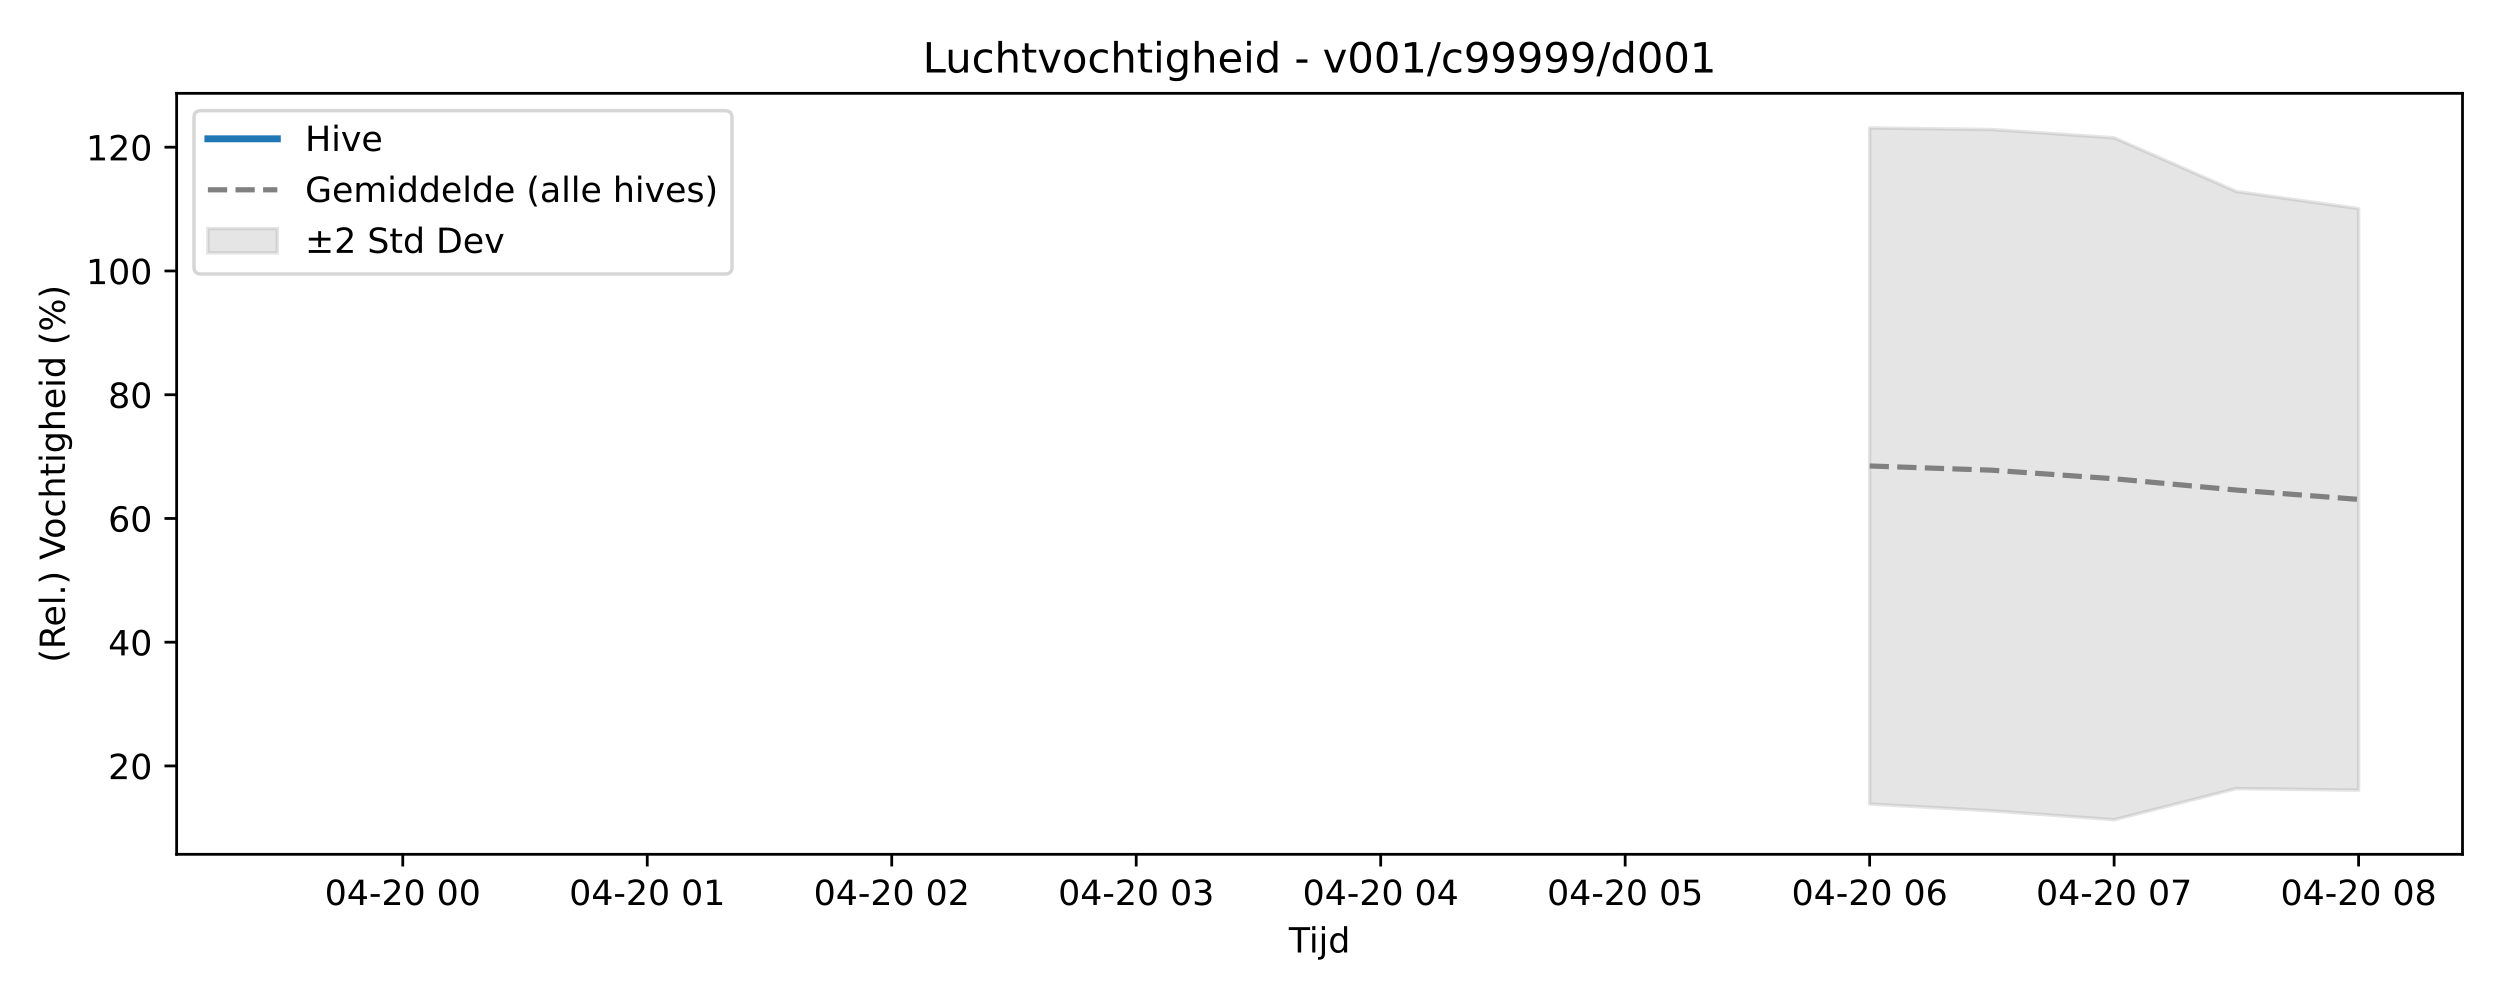
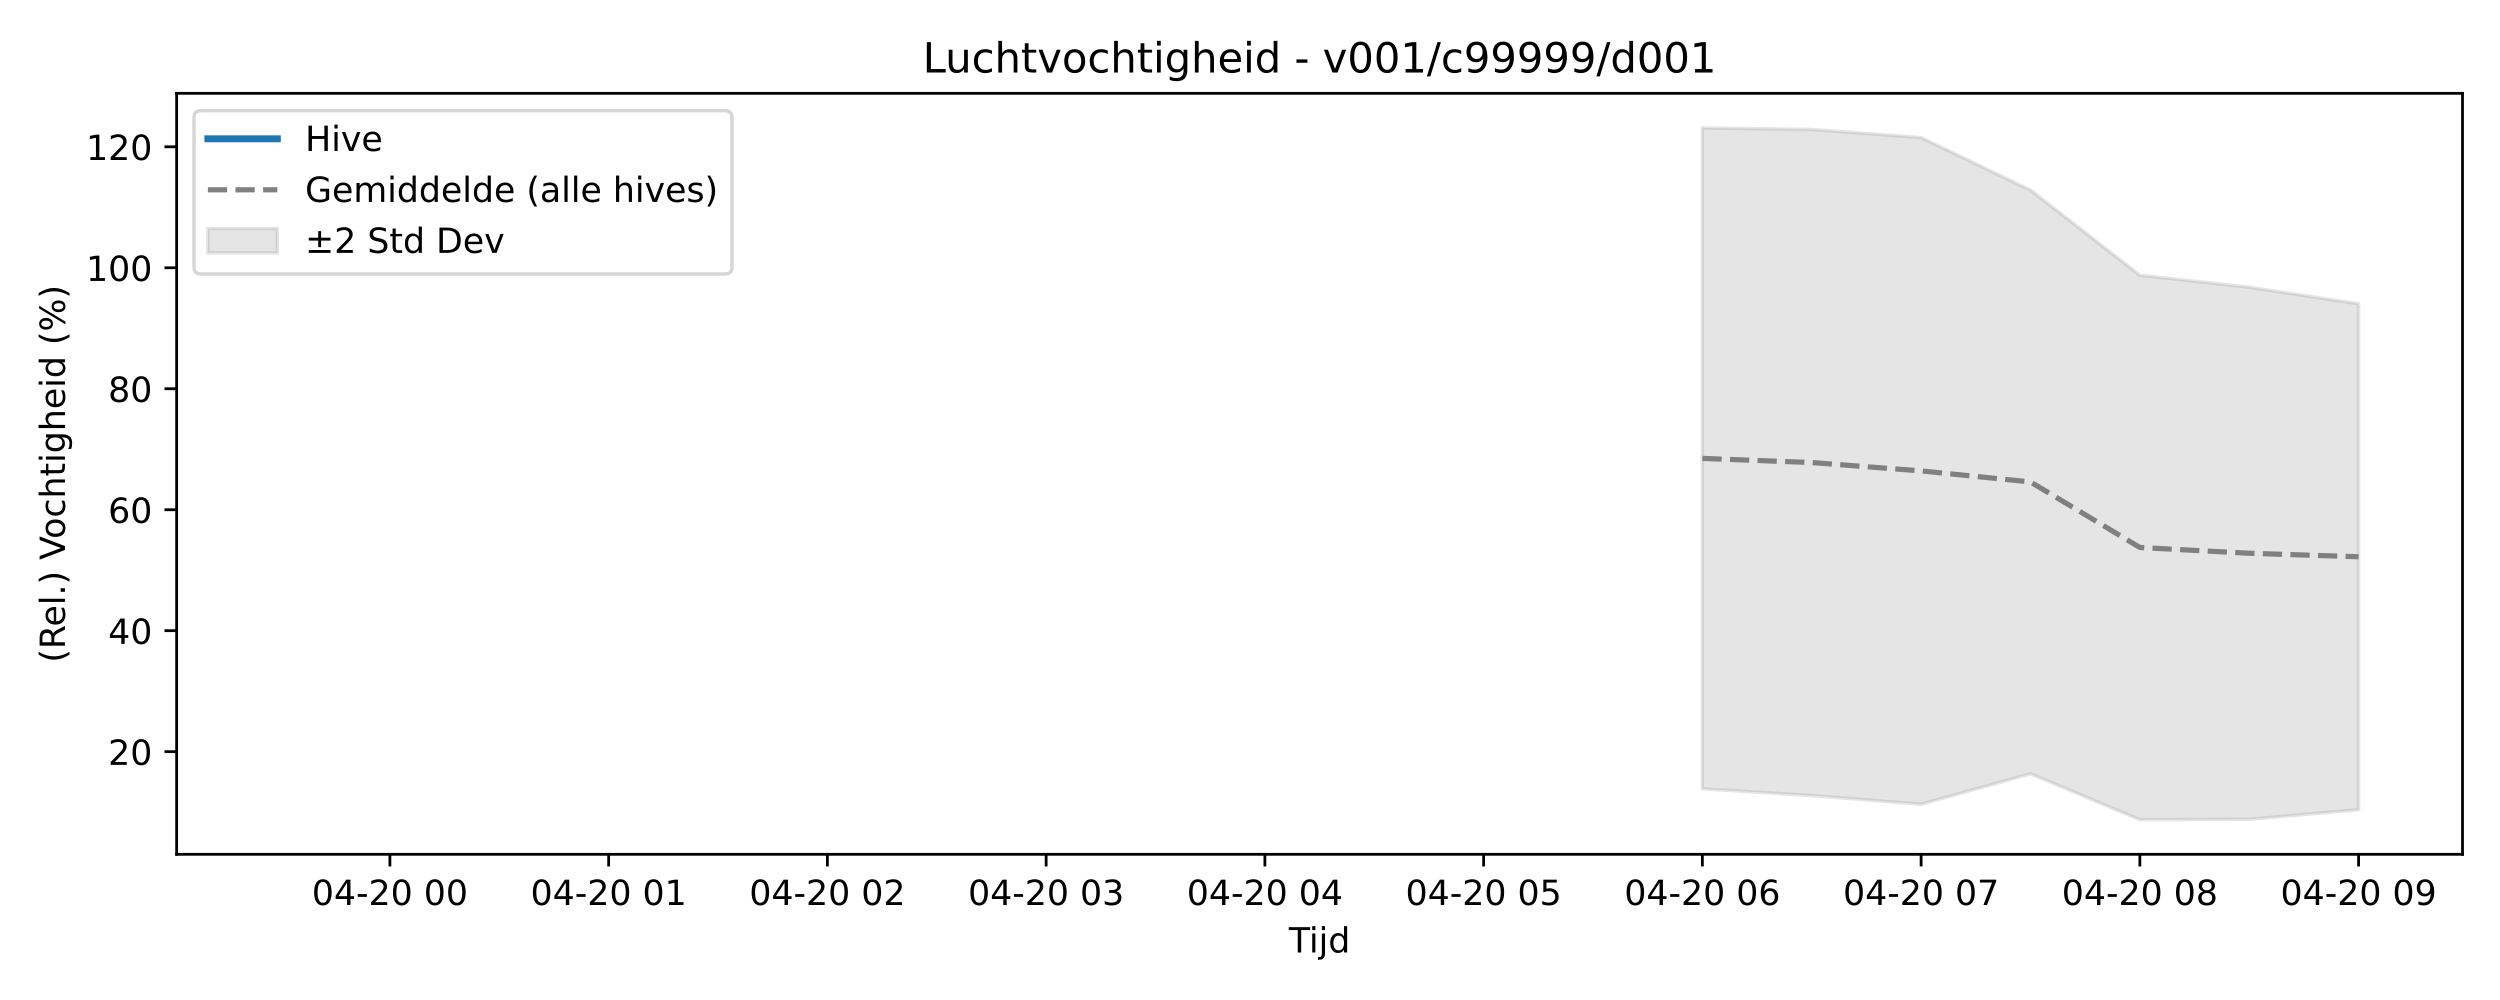
<svg xmlns="http://www.w3.org/2000/svg" xmlns:xlink="http://www.w3.org/1999/xlink" width="720pt" height="288pt" viewBox="0 0 720 288" version="1.1">
  <defs>
    <style type="text/css">*{stroke-linejoin: round; stroke-linecap: butt}</style>
  </defs>
  <g id="figure_1">
    <g id="patch_1">
      <path d="M 0 288  L 720 288  L 720 0  L 0 0  z " style="fill: #ffffff" />
    </g>
    <g id="axes_1">
      <g id="patch_2">
        <path d="M 50.87 246.04  L 709.2 246.04  L 709.2 26.88  L 50.87 26.88  z " style="fill: #ffffff" />
      </g>
      <g id="FillBetweenPolyCollection_1">
        <defs>
-           <path id="mdced3e3b54" d="M 538.457 -251.158  L 538.457 -56.444  L 573.661 -54.471  L 608.866 -51.922  L 644.071 -60.892  L 679.276 -60.43  L 679.276 -227.928  L 679.276 -227.928  L 644.071 -232.841  L 608.866 -248.316  L 573.661 -250.697  L 538.457 -251.158  z " style="stroke: #808080; stroke-opacity: 0.2" />
+           <path id="m2453b40010" d="M 490.282 -251.158  L 490.282 -60.804  L 521.781 -58.875  L 553.28 -56.383  L 584.779 -65.152  L 616.278 -51.922  L 647.777 -52.049  L 679.276 -54.798  L 679.276 -200.51  L 679.276 -200.51  L 647.777 -205.272  L 616.278 -208.728  L 584.779 -233.252  L 553.28 -248.379  L 521.781 -250.707  L 490.282 -251.158  z " style="stroke: #808080; stroke-opacity: 0.2" />
        </defs>
-         <g clip-path="url(#p1fe6eeed0c)">
-           <use xlink:href="#mdced3e3b54" x="0" y="288" style="fill: #808080; fill-opacity: 0.2; stroke: #808080; stroke-opacity: 0.2" />
+         <g clip-path="url(#p3ffbdfb66f)">
+           <use xlink:href="#m2453b40010" x="0" y="288" style="fill: #808080; fill-opacity: 0.2; stroke: #808080; stroke-opacity: 0.2" />
        </g>
      </g>
      <g id="matplotlib.axis_1">
        <g id="xtick_1">
          <g id="line2d_1">
            <defs>
-               <path id="mbac4e11f70" d="M 0 0  L 0 3.5  " style="stroke: #000000; stroke-width: 0.8" />
-             </defs>
-             <g>
-               <use xlink:href="#mbac4e11f70" x="115.999" y="246.04" style="stroke: #000000; stroke-width: 0.8" />
+               <path id="m450d242f67" d="M 0 0  L 0 3.5  " style="stroke: #000000; stroke-width: 0.8" />
+             </defs>
+             <g>
+               <use xlink:href="#m450d242f67" x="112.293" y="246.04" style="stroke: #000000; stroke-width: 0.8" />
            </g>
          </g>
          <g id="text_1">
-             <g transform="translate(93.51843 260.6384) scale(0.1 -0.1)">
+             <g transform="translate(89.81266 260.6384) scale(0.1 -0.1)">
              <defs>
                <path id="DejaVuSans-30" d="M 2034 4250  Q 1547 4250 1301 3770  Q 1056 3291 1056 2328  Q 1056 1369 1301 889  Q 1547 409 2034 409  Q 2525 409 2770 889  Q 3016 1369 3016 2328  Q 3016 3291 2770 3770  Q 2525 4250 2034 4250  z M 2034 4750  Q 2819 4750 3233 4129  Q 3647 3509 3647 2328  Q 3647 1150 3233 529  Q 2819 -91 2034 -91  Q 1250 -91 836 529  Q 422 1150 422 2328  Q 422 3509 836 4129  Q 1250 4750 2034 4750  z " transform="scale(0.015625)" />
                <path id="DejaVuSans-34" d="M 2419 4116  L 825 1625  L 2419 1625  L 2419 4116  z M 2253 4666  L 3047 4666  L 3047 1625  L 3713 1625  L 3713 1100  L 3047 1100  L 3047 0  L 2419 0  L 2419 1100  L 313 1100  L 313 1709  L 2253 4666  z " transform="scale(0.015625)" />
                <path id="DejaVuSans-2d" d="M 313 2009  L 1997 2009  L 1997 1497  L 313 1497  L 313 2009  z " transform="scale(0.015625)" />
                <path id="DejaVuSans-32" d="M 1228 531  L 3431 531  L 3431 0  L 469 0  L 469 531  Q 828 903 1448 1529  Q 2069 2156 2228 2338  Q 2531 2678 2651 2914  Q 2772 3150 2772 3378  Q 2772 3750 2511 3984  Q 2250 4219 1831 4219  Q 1534 4219 1204 4116  Q 875 4013 500 3803  L 500 4441  Q 881 4594 1212 4672  Q 1544 4750 1819 4750  Q 2544 4750 2975 4387  Q 3406 4025 3406 3419  Q 3406 3131 3298 2873  Q 3191 2616 2906 2266  Q 2828 2175 2409 1742  Q 1991 1309 1228 531  z " transform="scale(0.015625)" />
                <path id="DejaVuSans-20" transform="scale(0.015625)" />
              </defs>
              <use xlink:href="#DejaVuSans-30" />
              <use xlink:href="#DejaVuSans-34" transform="translate(63.62305 0)" />
              <use xlink:href="#DejaVuSans-2d" transform="translate(127.2461 0)" />
              <use xlink:href="#DejaVuSans-32" transform="translate(163.3301 0)" />
              <use xlink:href="#DejaVuSans-30" transform="translate(226.9531 0)" />
              <use xlink:href="#DejaVuSans-20" transform="translate(290.5762 0)" />
              <use xlink:href="#DejaVuSans-30" transform="translate(322.3633 0)" />
              <use xlink:href="#DejaVuSans-30" transform="translate(385.9863 0)" />
            </g>
          </g>
        </g>
        <g id="xtick_2">
          <g id="line2d_2">
            <g>
-               <use xlink:href="#mbac4e11f70" x="186.409" y="246.04" style="stroke: #000000; stroke-width: 0.8" />
+               <use xlink:href="#m450d242f67" x="175.291" y="246.04" style="stroke: #000000; stroke-width: 0.8" />
            </g>
          </g>
          <g id="text_2">
-             <g transform="translate(163.9281 260.6384) scale(0.1 -0.1)">
+             <g transform="translate(152.8108 260.6384) scale(0.1 -0.1)">
              <defs>
                <path id="DejaVuSans-31" d="M 794 531  L 1825 531  L 1825 4091  L 703 3866  L 703 4441  L 1819 4666  L 2450 4666  L 2450 531  L 3481 531  L 3481 0  L 794 0  L 794 531  z " transform="scale(0.015625)" />
              </defs>
              <use xlink:href="#DejaVuSans-30" />
              <use xlink:href="#DejaVuSans-34" transform="translate(63.62305 0)" />
              <use xlink:href="#DejaVuSans-2d" transform="translate(127.2461 0)" />
              <use xlink:href="#DejaVuSans-32" transform="translate(163.3301 0)" />
              <use xlink:href="#DejaVuSans-30" transform="translate(226.9531 0)" />
              <use xlink:href="#DejaVuSans-20" transform="translate(290.5762 0)" />
              <use xlink:href="#DejaVuSans-30" transform="translate(322.3633 0)" />
              <use xlink:href="#DejaVuSans-31" transform="translate(385.9863 0)" />
            </g>
          </g>
        </g>
        <g id="xtick_3">
          <g id="line2d_3">
            <g>
-               <use xlink:href="#mbac4e11f70" x="256.818" y="246.04" style="stroke: #000000; stroke-width: 0.8" />
+               <use xlink:href="#m450d242f67" x="238.289" y="246.04" style="stroke: #000000; stroke-width: 0.8" />
            </g>
          </g>
          <g id="text_3">
-             <g transform="translate(234.3377 260.6384) scale(0.1 -0.1)">
+             <g transform="translate(215.8088 260.6384) scale(0.1 -0.1)">
              <use xlink:href="#DejaVuSans-30" />
              <use xlink:href="#DejaVuSans-34" transform="translate(63.62305 0)" />
              <use xlink:href="#DejaVuSans-2d" transform="translate(127.2461 0)" />
              <use xlink:href="#DejaVuSans-32" transform="translate(163.3301 0)" />
              <use xlink:href="#DejaVuSans-30" transform="translate(226.9531 0)" />
              <use xlink:href="#DejaVuSans-20" transform="translate(290.5762 0)" />
              <use xlink:href="#DejaVuSans-30" transform="translate(322.3633 0)" />
              <use xlink:href="#DejaVuSans-32" transform="translate(385.9863 0)" />
            </g>
          </g>
        </g>
        <g id="xtick_4">
          <g id="line2d_4">
            <g>
-               <use xlink:href="#mbac4e11f70" x="327.228" y="246.04" style="stroke: #000000; stroke-width: 0.8" />
+               <use xlink:href="#m450d242f67" x="301.287" y="246.04" style="stroke: #000000; stroke-width: 0.8" />
            </g>
          </g>
          <g id="text_4">
-             <g transform="translate(304.7473 260.6384) scale(0.1 -0.1)">
+             <g transform="translate(278.8069 260.6384) scale(0.1 -0.1)">
              <defs>
                <path id="DejaVuSans-33" d="M 2597 2516  Q 3050 2419 3304 2112  Q 3559 1806 3559 1356  Q 3559 666 3084 287  Q 2609 -91 1734 -91  Q 1441 -91 1130 -33  Q 819 25 488 141  L 488 750  Q 750 597 1062 519  Q 1375 441 1716 441  Q 2309 441 2620 675  Q 2931 909 2931 1356  Q 2931 1769 2642 2001  Q 2353 2234 1838 2234  L 1294 2234  L 1294 2753  L 1863 2753  Q 2328 2753 2575 2939  Q 2822 3125 2822 3475  Q 2822 3834 2567 4026  Q 2313 4219 1838 4219  Q 1578 4219 1281 4162  Q 984 4106 628 3988  L 628 4550  Q 988 4650 1302 4700  Q 1616 4750 1894 4750  Q 2613 4750 3031 4423  Q 3450 4097 3450 3541  Q 3450 3153 3228 2886  Q 3006 2619 2597 2516  z " transform="scale(0.015625)" />
              </defs>
              <use xlink:href="#DejaVuSans-30" />
              <use xlink:href="#DejaVuSans-34" transform="translate(63.62305 0)" />
              <use xlink:href="#DejaVuSans-2d" transform="translate(127.2461 0)" />
              <use xlink:href="#DejaVuSans-32" transform="translate(163.3301 0)" />
              <use xlink:href="#DejaVuSans-30" transform="translate(226.9531 0)" />
              <use xlink:href="#DejaVuSans-20" transform="translate(290.5762 0)" />
              <use xlink:href="#DejaVuSans-30" transform="translate(322.3633 0)" />
              <use xlink:href="#DejaVuSans-33" transform="translate(385.9863 0)" />
            </g>
          </g>
        </g>
        <g id="xtick_5">
          <g id="line2d_5">
            <g>
-               <use xlink:href="#mbac4e11f70" x="397.637" y="246.04" style="stroke: #000000; stroke-width: 0.8" />
+               <use xlink:href="#m450d242f67" x="364.285" y="246.04" style="stroke: #000000; stroke-width: 0.8" />
            </g>
          </g>
          <g id="text_5">
-             <g transform="translate(375.1569 260.6384) scale(0.1 -0.1)">
+             <g transform="translate(341.805 260.6384) scale(0.1 -0.1)">
              <use xlink:href="#DejaVuSans-30" />
              <use xlink:href="#DejaVuSans-34" transform="translate(63.62305 0)" />
              <use xlink:href="#DejaVuSans-2d" transform="translate(127.2461 0)" />
              <use xlink:href="#DejaVuSans-32" transform="translate(163.3301 0)" />
              <use xlink:href="#DejaVuSans-30" transform="translate(226.9531 0)" />
              <use xlink:href="#DejaVuSans-20" transform="translate(290.5762 0)" />
              <use xlink:href="#DejaVuSans-30" transform="translate(322.3633 0)" />
              <use xlink:href="#DejaVuSans-34" transform="translate(385.9863 0)" />
            </g>
          </g>
        </g>
        <g id="xtick_6">
          <g id="line2d_6">
            <g>
-               <use xlink:href="#mbac4e11f70" x="468.047" y="246.04" style="stroke: #000000; stroke-width: 0.8" />
+               <use xlink:href="#m450d242f67" x="427.284" y="246.04" style="stroke: #000000; stroke-width: 0.8" />
            </g>
          </g>
          <g id="text_6">
-             <g transform="translate(445.5666 260.6384) scale(0.1 -0.1)">
+             <g transform="translate(404.8031 260.6384) scale(0.1 -0.1)">
              <defs>
                <path id="DejaVuSans-35" d="M 691 4666  L 3169 4666  L 3169 4134  L 1269 4134  L 1269 2991  Q 1406 3038 1543 3061  Q 1681 3084 1819 3084  Q 2600 3084 3056 2656  Q 3513 2228 3513 1497  Q 3513 744 3044 326  Q 2575 -91 1722 -91  Q 1428 -91 1123 -41  Q 819 9 494 109  L 494 744  Q 775 591 1075 516  Q 1375 441 1709 441  Q 2250 441 2565 725  Q 2881 1009 2881 1497  Q 2881 1984 2565 2268  Q 2250 2553 1709 2553  Q 1456 2553 1204 2497  Q 953 2441 691 2322  L 691 4666  z " transform="scale(0.015625)" />
              </defs>
              <use xlink:href="#DejaVuSans-30" />
              <use xlink:href="#DejaVuSans-34" transform="translate(63.62305 0)" />
              <use xlink:href="#DejaVuSans-2d" transform="translate(127.2461 0)" />
              <use xlink:href="#DejaVuSans-32" transform="translate(163.3301 0)" />
              <use xlink:href="#DejaVuSans-30" transform="translate(226.9531 0)" />
              <use xlink:href="#DejaVuSans-20" transform="translate(290.5762 0)" />
              <use xlink:href="#DejaVuSans-30" transform="translate(322.3633 0)" />
              <use xlink:href="#DejaVuSans-35" transform="translate(385.9863 0)" />
            </g>
          </g>
        </g>
        <g id="xtick_7">
          <g id="line2d_7">
            <g>
-               <use xlink:href="#mbac4e11f70" x="538.457" y="246.04" style="stroke: #000000; stroke-width: 0.8" />
+               <use xlink:href="#m450d242f67" x="490.282" y="246.04" style="stroke: #000000; stroke-width: 0.8" />
            </g>
          </g>
          <g id="text_7">
-             <g transform="translate(515.9762 260.6384) scale(0.1 -0.1)">
+             <g transform="translate(467.8012 260.6384) scale(0.1 -0.1)">
              <defs>
                <path id="DejaVuSans-36" d="M 2113 2584  Q 1688 2584 1439 2293  Q 1191 2003 1191 1497  Q 1191 994 1439 701  Q 1688 409 2113 409  Q 2538 409 2786 701  Q 3034 994 3034 1497  Q 3034 2003 2786 2293  Q 2538 2584 2113 2584  z M 3366 4563  L 3366 3988  Q 3128 4100 2886 4159  Q 2644 4219 2406 4219  Q 1781 4219 1451 3797  Q 1122 3375 1075 2522  Q 1259 2794 1537 2939  Q 1816 3084 2150 3084  Q 2853 3084 3261 2657  Q 3669 2231 3669 1497  Q 3669 778 3244 343  Q 2819 -91 2113 -91  Q 1303 -91 875 529  Q 447 1150 447 2328  Q 447 3434 972 4092  Q 1497 4750 2381 4750  Q 2619 4750 2861 4703  Q 3103 4656 3366 4563  z " transform="scale(0.015625)" />
              </defs>
              <use xlink:href="#DejaVuSans-30" />
              <use xlink:href="#DejaVuSans-34" transform="translate(63.62305 0)" />
              <use xlink:href="#DejaVuSans-2d" transform="translate(127.2461 0)" />
              <use xlink:href="#DejaVuSans-32" transform="translate(163.3301 0)" />
              <use xlink:href="#DejaVuSans-30" transform="translate(226.9531 0)" />
              <use xlink:href="#DejaVuSans-20" transform="translate(290.5762 0)" />
              <use xlink:href="#DejaVuSans-30" transform="translate(322.3633 0)" />
              <use xlink:href="#DejaVuSans-36" transform="translate(385.9863 0)" />
            </g>
          </g>
        </g>
        <g id="xtick_8">
          <g id="line2d_8">
            <g>
-               <use xlink:href="#mbac4e11f70" x="608.866" y="246.04" style="stroke: #000000; stroke-width: 0.8" />
+               <use xlink:href="#m450d242f67" x="553.28" y="246.04" style="stroke: #000000; stroke-width: 0.8" />
            </g>
          </g>
          <g id="text_8">
-             <g transform="translate(586.3858 260.6384) scale(0.1 -0.1)">
+             <g transform="translate(530.7993 260.6384) scale(0.1 -0.1)">
              <defs>
                <path id="DejaVuSans-37" d="M 525 4666  L 3525 4666  L 3525 4397  L 1831 0  L 1172 0  L 2766 4134  L 525 4134  L 525 4666  z " transform="scale(0.015625)" />
              </defs>
              <use xlink:href="#DejaVuSans-30" />
              <use xlink:href="#DejaVuSans-34" transform="translate(63.62305 0)" />
              <use xlink:href="#DejaVuSans-2d" transform="translate(127.2461 0)" />
              <use xlink:href="#DejaVuSans-32" transform="translate(163.3301 0)" />
              <use xlink:href="#DejaVuSans-30" transform="translate(226.9531 0)" />
              <use xlink:href="#DejaVuSans-20" transform="translate(290.5762 0)" />
              <use xlink:href="#DejaVuSans-30" transform="translate(322.3633 0)" />
              <use xlink:href="#DejaVuSans-37" transform="translate(385.9863 0)" />
            </g>
          </g>
        </g>
        <g id="xtick_9">
          <g id="line2d_9">
            <g>
-               <use xlink:href="#mbac4e11f70" x="679.276" y="246.04" style="stroke: #000000; stroke-width: 0.8" />
+               <use xlink:href="#m450d242f67" x="616.278" y="246.04" style="stroke: #000000; stroke-width: 0.8" />
            </g>
          </g>
          <g id="text_9">
+             <g transform="translate(593.7974 260.6384) scale(0.1 -0.1)">
+               <defs>
+                 <path id="DejaVuSans-38" d="M 2034 2216  Q 1584 2216 1326 1975  Q 1069 1734 1069 1313  Q 1069 891 1326 650  Q 1584 409 2034 409  Q 2484 409 2743 651  Q 3003 894 3003 1313  Q 3003 1734 2745 1975  Q 2488 2216 2034 2216  z M 1403 2484  Q 997 2584 770 2862  Q 544 3141 544 3541  Q 544 4100 942 4425  Q 1341 4750 2034 4750  Q 2731 4750 3128 4425  Q 3525 4100 3525 3541  Q 3525 3141 3298 2862  Q 3072 2584 2669 2484  Q 3125 2378 3379 2068  Q 3634 1759 3634 1313  Q 3634 634 3220 271  Q 2806 -91 2034 -91  Q 1263 -91 848 271  Q 434 634 434 1313  Q 434 1759 690 2068  Q 947 2378 1403 2484  z M 1172 3481  Q 1172 3119 1398 2916  Q 1625 2713 2034 2713  Q 2441 2713 2670 2916  Q 2900 3119 2900 3481  Q 2900 3844 2670 4047  Q 2441 4250 2034 4250  Q 1625 4250 1398 4047  Q 1172 3844 1172 3481  z " transform="scale(0.015625)" />
+               </defs>
+               <use xlink:href="#DejaVuSans-30" />
+               <use xlink:href="#DejaVuSans-34" transform="translate(63.62305 0)" />
+               <use xlink:href="#DejaVuSans-2d" transform="translate(127.2461 0)" />
+               <use xlink:href="#DejaVuSans-32" transform="translate(163.3301 0)" />
+               <use xlink:href="#DejaVuSans-30" transform="translate(226.9531 0)" />
+               <use xlink:href="#DejaVuSans-20" transform="translate(290.5762 0)" />
+               <use xlink:href="#DejaVuSans-30" transform="translate(322.3633 0)" />
+               <use xlink:href="#DejaVuSans-38" transform="translate(385.9863 0)" />
+             </g>
+           </g>
+         </g>
+         <g id="xtick_10">
+           <g id="line2d_10">
+             <g>
+               <use xlink:href="#m450d242f67" x="679.276" y="246.04" style="stroke: #000000; stroke-width: 0.8" />
+             </g>
+           </g>
+           <g id="text_10">
            <g transform="translate(656.7954 260.6384) scale(0.1 -0.1)">
              <defs>
-                 <path id="DejaVuSans-38" d="M 2034 2216  Q 1584 2216 1326 1975  Q 1069 1734 1069 1313  Q 1069 891 1326 650  Q 1584 409 2034 409  Q 2484 409 2743 651  Q 3003 894 3003 1313  Q 3003 1734 2745 1975  Q 2488 2216 2034 2216  z M 1403 2484  Q 997 2584 770 2862  Q 544 3141 544 3541  Q 544 4100 942 4425  Q 1341 4750 2034 4750  Q 2731 4750 3128 4425  Q 3525 4100 3525 3541  Q 3525 3141 3298 2862  Q 3072 2584 2669 2484  Q 3125 2378 3379 2068  Q 3634 1759 3634 1313  Q 3634 634 3220 271  Q 2806 -91 2034 -91  Q 1263 -91 848 271  Q 434 634 434 1313  Q 434 1759 690 2068  Q 947 2378 1403 2484  z M 1172 3481  Q 1172 3119 1398 2916  Q 1625 2713 2034 2713  Q 2441 2713 2670 2916  Q 2900 3119 2900 3481  Q 2900 3844 2670 4047  Q 2441 4250 2034 4250  Q 1625 4250 1398 4047  Q 1172 3844 1172 3481  z " transform="scale(0.015625)" />
-               </defs>
-               <use xlink:href="#DejaVuSans-30" />
-               <use xlink:href="#DejaVuSans-34" transform="translate(63.62305 0)" />
-               <use xlink:href="#DejaVuSans-2d" transform="translate(127.2461 0)" />
-               <use xlink:href="#DejaVuSans-32" transform="translate(163.3301 0)" />
-               <use xlink:href="#DejaVuSans-30" transform="translate(226.9531 0)" />
-               <use xlink:href="#DejaVuSans-20" transform="translate(290.5762 0)" />
-               <use xlink:href="#DejaVuSans-30" transform="translate(322.3633 0)" />
-               <use xlink:href="#DejaVuSans-38" transform="translate(385.9863 0)" />
-             </g>
-           </g>
-         </g>
-         <g id="text_10">
+                 <path id="DejaVuSans-39" d="M 703 97  L 703 672  Q 941 559 1184 500  Q 1428 441 1663 441  Q 2288 441 2617 861  Q 2947 1281 2994 2138  Q 2813 1869 2534 1725  Q 2256 1581 1919 1581  Q 1219 1581 811 2004  Q 403 2428 403 3163  Q 403 3881 828 4315  Q 1253 4750 1959 4750  Q 2769 4750 3195 4129  Q 3622 3509 3622 2328  Q 3622 1225 3098 567  Q 2575 -91 1691 -91  Q 1453 -91 1209 -44  Q 966 3 703 97  z M 1959 2075  Q 2384 2075 2632 2365  Q 2881 2656 2881 3163  Q 2881 3666 2632 3958  Q 2384 4250 1959 4250  Q 1534 4250 1286 3958  Q 1038 3666 1038 3163  Q 1038 2656 1286 2365  Q 1534 2075 1959 2075  z " transform="scale(0.015625)" />
+               </defs>
+               <use xlink:href="#DejaVuSans-30" />
+               <use xlink:href="#DejaVuSans-34" transform="translate(63.62305 0)" />
+               <use xlink:href="#DejaVuSans-2d" transform="translate(127.2461 0)" />
+               <use xlink:href="#DejaVuSans-32" transform="translate(163.3301 0)" />
+               <use xlink:href="#DejaVuSans-30" transform="translate(226.9531 0)" />
+               <use xlink:href="#DejaVuSans-20" transform="translate(290.5762 0)" />
+               <use xlink:href="#DejaVuSans-30" transform="translate(322.3633 0)" />
+               <use xlink:href="#DejaVuSans-39" transform="translate(385.9863 0)" />
+             </g>
+           </g>
+         </g>
+         <g id="text_11">
          <g transform="translate(371.185 274.3166) scale(0.1 -0.1)">
            <defs>
              <path id="DejaVuSans-54" d="M -19 4666  L 3928 4666  L 3928 4134  L 2272 4134  L 2272 0  L 1638 0  L 1638 4134  L -19 4134  L -19 4666  z " transform="scale(0.015625)" />
              <path id="DejaVuSans-69" d="M 603 3500  L 1178 3500  L 1178 0  L 603 0  L 603 3500  z M 603 4863  L 1178 4863  L 1178 4134  L 603 4134  L 603 4863  z " transform="scale(0.015625)" />
              <path id="DejaVuSans-6a" d="M 603 3500  L 1178 3500  L 1178 -63  Q 1178 -731 923 -1031  Q 669 -1331 103 -1331  L -116 -1331  L -116 -844  L 38 -844  Q 366 -844 484 -692  Q 603 -541 603 -63  L 603 3500  z M 603 4863  L 1178 4863  L 1178 4134  L 603 4134  L 603 4863  z " transform="scale(0.015625)" />
              <path id="DejaVuSans-64" d="M 2906 2969  L 2906 4863  L 3481 4863  L 3481 0  L 2906 0  L 2906 525  Q 2725 213 2448 61  Q 2172 -91 1784 -91  Q 1150 -91 751 415  Q 353 922 353 1747  Q 353 2572 751 3078  Q 1150 3584 1784 3584  Q 2172 3584 2448 3432  Q 2725 3281 2906 2969  z M 947 1747  Q 947 1113 1208 752  Q 1469 391 1925 391  Q 2381 391 2643 752  Q 2906 1113 2906 1747  Q 2906 2381 2643 2742  Q 2381 3103 1925 3103  Q 1469 3103 1208 2742  Q 947 2381 947 1747  z " transform="scale(0.015625)" />
            </defs>
            <use xlink:href="#DejaVuSans-54" />
            <use xlink:href="#DejaVuSans-69" transform="translate(57.95898 0)" />
            <use xlink:href="#DejaVuSans-6a" transform="translate(85.74219 0)" />
            <use xlink:href="#DejaVuSans-64" transform="translate(113.5254 0)" />
          </g>
        </g>
      </g>
      <g id="matplotlib.axis_2">
        <g id="ytick_1">
-           <g id="line2d_10">
-             <defs>
-               <path id="m3a3a49f0a6" d="M 0 0  L -3.5 0  " style="stroke: #000000; stroke-width: 0.8" />
-             </defs>
-             <g>
-               <use xlink:href="#m3a3a49f0a6" x="50.87" y="220.592" style="stroke: #000000; stroke-width: 0.8" />
-             </g>
-           </g>
-           <g id="text_11">
-             <g transform="translate(31.145 224.3915) scale(0.1 -0.1)">
+           <g id="line2d_11">
+             <defs>
+               <path id="md50f0b620d" d="M 0 0  L -3.5 0  " style="stroke: #000000; stroke-width: 0.8" />
+             </defs>
+             <g>
+               <use xlink:href="#md50f0b620d" x="50.87" y="216.478" style="stroke: #000000; stroke-width: 0.8" />
+             </g>
+           </g>
+           <g id="text_12">
+             <g transform="translate(31.145 220.2772) scale(0.1 -0.1)">
              <use xlink:href="#DejaVuSans-32" />
              <use xlink:href="#DejaVuSans-30" transform="translate(63.62305 0)" />
            </g>
          </g>
        </g>
        <g id="ytick_2">
-           <g id="line2d_11">
-             <g>
-               <use xlink:href="#m3a3a49f0a6" x="50.87" y="184.954" style="stroke: #000000; stroke-width: 0.8" />
-             </g>
-           </g>
-           <g id="text_12">
-             <g transform="translate(31.145 188.7531) scale(0.1 -0.1)">
+           <g id="line2d_12">
+             <g>
+               <use xlink:href="#md50f0b620d" x="50.87" y="181.637" style="stroke: #000000; stroke-width: 0.8" />
+             </g>
+           </g>
+           <g id="text_13">
+             <g transform="translate(31.145 185.4367) scale(0.1 -0.1)">
              <use xlink:href="#DejaVuSans-34" />
              <use xlink:href="#DejaVuSans-30" transform="translate(63.62305 0)" />
            </g>
          </g>
        </g>
        <g id="ytick_3">
-           <g id="line2d_12">
-             <g>
-               <use xlink:href="#m3a3a49f0a6" x="50.87" y="149.315" style="stroke: #000000; stroke-width: 0.8" />
-             </g>
-           </g>
-           <g id="text_13">
-             <g transform="translate(31.145 153.1146) scale(0.1 -0.1)">
+           <g id="line2d_13">
+             <g>
+               <use xlink:href="#md50f0b620d" x="50.87" y="146.797" style="stroke: #000000; stroke-width: 0.8" />
+             </g>
+           </g>
+           <g id="text_14">
+             <g transform="translate(31.145 150.5962) scale(0.1 -0.1)">
              <use xlink:href="#DejaVuSans-36" />
              <use xlink:href="#DejaVuSans-30" transform="translate(63.62305 0)" />
            </g>
          </g>
        </g>
        <g id="ytick_4">
-           <g id="line2d_13">
-             <g>
-               <use xlink:href="#m3a3a49f0a6" x="50.87" y="113.677" style="stroke: #000000; stroke-width: 0.8" />
-             </g>
-           </g>
-           <g id="text_14">
-             <g transform="translate(31.145 117.4761) scale(0.1 -0.1)">
+           <g id="line2d_14">
+             <g>
+               <use xlink:href="#md50f0b620d" x="50.87" y="111.956" style="stroke: #000000; stroke-width: 0.8" />
+             </g>
+           </g>
+           <g id="text_15">
+             <g transform="translate(31.145 115.7557) scale(0.1 -0.1)">
              <use xlink:href="#DejaVuSans-38" />
              <use xlink:href="#DejaVuSans-30" transform="translate(63.62305 0)" />
            </g>
          </g>
        </g>
        <g id="ytick_5">
-           <g id="line2d_14">
-             <g>
-               <use xlink:href="#m3a3a49f0a6" x="50.87" y="78.038" style="stroke: #000000; stroke-width: 0.8" />
-             </g>
-           </g>
-           <g id="text_15">
-             <g transform="translate(24.7825 81.83756) scale(0.1 -0.1)">
+           <g id="line2d_15">
+             <g>
+               <use xlink:href="#md50f0b620d" x="50.87" y="77.116" style="stroke: #000000; stroke-width: 0.8" />
+             </g>
+           </g>
+           <g id="text_16">
+             <g transform="translate(24.7825 80.91514) scale(0.1 -0.1)">
              <use xlink:href="#DejaVuSans-31" />
              <use xlink:href="#DejaVuSans-30" transform="translate(63.62305 0)" />
              <use xlink:href="#DejaVuSans-30" transform="translate(127.2461 0)" />
            </g>
          </g>
        </g>
        <g id="ytick_6">
-           <g id="line2d_15">
-             <g>
-               <use xlink:href="#m3a3a49f0a6" x="50.87" y="42.4" style="stroke: #000000; stroke-width: 0.8" />
-             </g>
-           </g>
-           <g id="text_16">
-             <g transform="translate(24.7825 46.19907) scale(0.1 -0.1)">
+           <g id="line2d_16">
+             <g>
+               <use xlink:href="#md50f0b620d" x="50.87" y="42.275" style="stroke: #000000; stroke-width: 0.8" />
+             </g>
+           </g>
+           <g id="text_17">
+             <g transform="translate(24.7825 46.07462) scale(0.1 -0.1)">
              <use xlink:href="#DejaVuSans-31" />
              <use xlink:href="#DejaVuSans-32" transform="translate(63.62305 0)" />
              <use xlink:href="#DejaVuSans-30" transform="translate(127.2461 0)" />
            </g>
          </g>
        </g>
-         <g id="text_17">
+         <g id="text_18">
          <g transform="translate(18.70281 190.8381) rotate(-90) scale(0.1 -0.1)">
            <defs>
              <path id="DejaVuSans-28" d="M 1984 4856  Q 1566 4138 1362 3434  Q 1159 2731 1159 2009  Q 1159 1288 1364 580  Q 1569 -128 1984 -844  L 1484 -844  Q 1016 -109 783 600  Q 550 1309 550 2009  Q 550 2706 781 3412  Q 1013 4119 1484 4856  L 1984 4856  z " transform="scale(0.015625)" />
              <path id="DejaVuSans-52" d="M 2841 2188  Q 3044 2119 3236 1894  Q 3428 1669 3622 1275  L 4263 0  L 3584 0  L 2988 1197  Q 2756 1666 2539 1819  Q 2322 1972 1947 1972  L 1259 1972  L 1259 0  L 628 0  L 628 4666  L 2053 4666  Q 2853 4666 3247 4331  Q 3641 3997 3641 3322  Q 3641 2881 3436 2590  Q 3231 2300 2841 2188  z M 1259 4147  L 1259 2491  L 2053 2491  Q 2509 2491 2742 2702  Q 2975 2913 2975 3322  Q 2975 3731 2742 3939  Q 2509 4147 2053 4147  L 1259 4147  z " transform="scale(0.015625)" />
              <path id="DejaVuSans-65" d="M 3597 1894  L 3597 1613  L 953 1613  Q 991 1019 1311 708  Q 1631 397 2203 397  Q 2534 397 2845 478  Q 3156 559 3463 722  L 3463 178  Q 3153 47 2828 -22  Q 2503 -91 2169 -91  Q 1331 -91 842 396  Q 353 884 353 1716  Q 353 2575 817 3079  Q 1281 3584 2069 3584  Q 2775 3584 3186 3129  Q 3597 2675 3597 1894  z M 3022 2063  Q 3016 2534 2758 2815  Q 2500 3097 2075 3097  Q 1594 3097 1305 2825  Q 1016 2553 972 2059  L 3022 2063  z " transform="scale(0.015625)" />
              <path id="DejaVuSans-6c" d="M 603 4863  L 1178 4863  L 1178 0  L 603 0  L 603 4863  z " transform="scale(0.015625)" />
              <path id="DejaVuSans-2e" d="M 684 794  L 1344 794  L 1344 0  L 684 0  L 684 794  z " transform="scale(0.015625)" />
              <path id="DejaVuSans-29" d="M 513 4856  L 1013 4856  Q 1481 4119 1714 3412  Q 1947 2706 1947 2009  Q 1947 1309 1714 600  Q 1481 -109 1013 -844  L 513 -844  Q 928 -128 1133 580  Q 1338 1288 1338 2009  Q 1338 2731 1133 3434  Q 928 4138 513 4856  z " transform="scale(0.015625)" />
              <path id="DejaVuSans-56" d="M 1831 0  L 50 4666  L 709 4666  L 2188 738  L 3669 4666  L 4325 4666  L 2547 0  L 1831 0  z " transform="scale(0.015625)" />
              <path id="DejaVuSans-6f" d="M 1959 3097  Q 1497 3097 1228 2736  Q 959 2375 959 1747  Q 959 1119 1226 758  Q 1494 397 1959 397  Q 2419 397 2687 759  Q 2956 1122 2956 1747  Q 2956 2369 2687 2733  Q 2419 3097 1959 3097  z M 1959 3584  Q 2709 3584 3137 3096  Q 3566 2609 3566 1747  Q 3566 888 3137 398  Q 2709 -91 1959 -91  Q 1206 -91 779 398  Q 353 888 353 1747  Q 353 2609 779 3096  Q 1206 3584 1959 3584  z " transform="scale(0.015625)" />
              <path id="DejaVuSans-63" d="M 3122 3366  L 3122 2828  Q 2878 2963 2633 3030  Q 2388 3097 2138 3097  Q 1578 3097 1268 2742  Q 959 2388 959 1747  Q 959 1106 1268 751  Q 1578 397 2138 397  Q 2388 397 2633 464  Q 2878 531 3122 666  L 3122 134  Q 2881 22 2623 -34  Q 2366 -91 2075 -91  Q 1284 -91 818 406  Q 353 903 353 1747  Q 353 2603 823 3093  Q 1294 3584 2113 3584  Q 2378 3584 2631 3529  Q 2884 3475 3122 3366  z " transform="scale(0.015625)" />
              <path id="DejaVuSans-68" d="M 3513 2113  L 3513 0  L 2938 0  L 2938 2094  Q 2938 2591 2744 2837  Q 2550 3084 2163 3084  Q 1697 3084 1428 2787  Q 1159 2491 1159 1978  L 1159 0  L 581 0  L 581 4863  L 1159 4863  L 1159 2956  Q 1366 3272 1645 3428  Q 1925 3584 2291 3584  Q 2894 3584 3203 3211  Q 3513 2838 3513 2113  z " transform="scale(0.015625)" />
              <path id="DejaVuSans-74" d="M 1172 4494  L 1172 3500  L 2356 3500  L 2356 3053  L 1172 3053  L 1172 1153  Q 1172 725 1289 603  Q 1406 481 1766 481  L 2356 481  L 2356 0  L 1766 0  Q 1100 0 847 248  Q 594 497 594 1153  L 594 3053  L 172 3053  L 172 3500  L 594 3500  L 594 4494  L 1172 4494  z " transform="scale(0.015625)" />
              <path id="DejaVuSans-67" d="M 2906 1791  Q 2906 2416 2648 2759  Q 2391 3103 1925 3103  Q 1463 3103 1205 2759  Q 947 2416 947 1791  Q 947 1169 1205 825  Q 1463 481 1925 481  Q 2391 481 2648 825  Q 2906 1169 2906 1791  z M 3481 434  Q 3481 -459 3084 -895  Q 2688 -1331 1869 -1331  Q 1566 -1331 1297 -1286  Q 1028 -1241 775 -1147  L 775 -588  Q 1028 -725 1275 -790  Q 1522 -856 1778 -856  Q 2344 -856 2625 -561  Q 2906 -266 2906 331  L 2906 616  Q 2728 306 2450 153  Q 2172 0 1784 0  Q 1141 0 747 490  Q 353 981 353 1791  Q 353 2603 747 3093  Q 1141 3584 1784 3584  Q 2172 3584 2450 3431  Q 2728 3278 2906 2969  L 2906 3500  L 3481 3500  L 3481 434  z " transform="scale(0.015625)" />
              <path id="DejaVuSans-25" d="M 4653 2053  Q 4381 2053 4226 1822  Q 4072 1591 4072 1178  Q 4072 772 4226 539  Q 4381 306 4653 306  Q 4919 306 5073 539  Q 5228 772 5228 1178  Q 5228 1588 5073 1820  Q 4919 2053 4653 2053  z M 4653 2450  Q 5147 2450 5437 2106  Q 5728 1763 5728 1178  Q 5728 594 5436 251  Q 5144 -91 4653 -91  Q 4153 -91 3862 251  Q 3572 594 3572 1178  Q 3572 1766 3864 2108  Q 4156 2450 4653 2450  z M 1428 4353  Q 1159 4353 1004 4120  Q 850 3888 850 3481  Q 850 3069 1003 2837  Q 1156 2606 1428 2606  Q 1700 2606 1854 2837  Q 2009 3069 2009 3481  Q 2009 3884 1853 4118  Q 1697 4353 1428 4353  z M 4250 4750  L 4750 4750  L 1831 -91  L 1331 -91  L 4250 4750  z M 1428 4750  Q 1922 4750 2215 4408  Q 2509 4066 2509 3481  Q 2509 2891 2217 2550  Q 1925 2209 1428 2209  Q 931 2209 642 2551  Q 353 2894 353 3481  Q 353 4063 643 4406  Q 934 4750 1428 4750  z " transform="scale(0.015625)" />
            </defs>
            <use xlink:href="#DejaVuSans-28" />
            <use xlink:href="#DejaVuSans-52" transform="translate(39.01367 0)" />
            <use xlink:href="#DejaVuSans-65" transform="translate(103.9961 0)" />
            <use xlink:href="#DejaVuSans-6c" transform="translate(165.5195 0)" />
            <use xlink:href="#DejaVuSans-2e" transform="translate(193.3027 0)" />
            <use xlink:href="#DejaVuSans-29" transform="translate(225.0898 0)" />
            <use xlink:href="#DejaVuSans-20" transform="translate(264.1035 0)" />
            <use xlink:href="#DejaVuSans-56" transform="translate(295.8906 0)" />
            <use xlink:href="#DejaVuSans-6f" transform="translate(356.5488 0)" />
            <use xlink:href="#DejaVuSans-63" transform="translate(417.7305 0)" />
            <use xlink:href="#DejaVuSans-68" transform="translate(472.7109 0)" />
            <use xlink:href="#DejaVuSans-74" transform="translate(536.0898 0)" />
            <use xlink:href="#DejaVuSans-69" transform="translate(575.2988 0)" />
            <use xlink:href="#DejaVuSans-67" transform="translate(603.082 0)" />
            <use xlink:href="#DejaVuSans-68" transform="translate(666.5586 0)" />
            <use xlink:href="#DejaVuSans-65" transform="translate(729.9375 0)" />
            <use xlink:href="#DejaVuSans-69" transform="translate(791.4609 0)" />
            <use xlink:href="#DejaVuSans-64" transform="translate(819.2441 0)" />
            <use xlink:href="#DejaVuSans-20" transform="translate(882.7207 0)" />
            <use xlink:href="#DejaVuSans-28" transform="translate(914.5078 0)" />
            <use xlink:href="#DejaVuSans-25" transform="translate(953.5215 0)" />
            <use xlink:href="#DejaVuSans-29" transform="translate(1048.541 0)" />
          </g>
        </g>
      </g>
-       <g id="line2d_16">
-         <path clip-path="url(#p1fe6eeed0c)" style="fill: none; stroke: #1f77b4; stroke-width: 2; stroke-linecap: square" />
-       </g>
      <g id="line2d_17">
-         <path d="M 80.794 117.597  M 538.457 134.199  L 573.661 135.416  L 608.866 137.881  L 644.071 141.133  L 679.276 143.821  " clip-path="url(#p1fe6eeed0c)" style="fill: none; stroke-dasharray: 5.55,2.4; stroke-dashoffset: 0; stroke: #808080; stroke-width: 1.5" />
+         <path clip-path="url(#p3ffbdfb66f)" style="fill: none; stroke: #1f77b4; stroke-width: 2; stroke-linecap: square" />
+       </g>
+       <g id="line2d_18">
+         <path d="M 80.794 115.789  M 490.282 132.019  L 521.781 133.209  L 553.28 135.619  L 584.779 138.798  L 616.278 157.675  L 647.777 159.34  L 679.276 160.346  " clip-path="url(#p3ffbdfb66f)" style="fill: none; stroke-dasharray: 5.55,2.4; stroke-dashoffset: 0; stroke: #808080; stroke-width: 1.5" />
      </g>
      <g id="patch_3">
        <path d="M 50.87 246.04  L 50.87 26.88  " style="fill: none; stroke: #000000; stroke-width: 0.8; stroke-linejoin: miter; stroke-linecap: square" />
      </g>
      <g id="patch_4">
        <path d="M 709.2 246.04  L 709.2 26.88  " style="fill: none; stroke: #000000; stroke-width: 0.8; stroke-linejoin: miter; stroke-linecap: square" />
      </g>
      <g id="patch_5">
        <path d="M 50.87 246.04  L 709.2 246.04  " style="fill: none; stroke: #000000; stroke-width: 0.8; stroke-linejoin: miter; stroke-linecap: square" />
      </g>
      <g id="patch_6">
        <path d="M 50.87 26.88  L 709.2 26.88  " style="fill: none; stroke: #000000; stroke-width: 0.8; stroke-linejoin: miter; stroke-linecap: square" />
      </g>
-       <g id="text_18">
+       <g id="text_19">
        <g transform="translate(265.7453 20.88) scale(0.12 -0.12)">
          <defs>
            <path id="DejaVuSans-4c" d="M 628 4666  L 1259 4666  L 1259 531  L 3531 531  L 3531 0  L 628 0  L 628 4666  z " transform="scale(0.015625)" />
            <path id="DejaVuSans-75" d="M 544 1381  L 544 3500  L 1119 3500  L 1119 1403  Q 1119 906 1312 657  Q 1506 409 1894 409  Q 2359 409 2629 706  Q 2900 1003 2900 1516  L 2900 3500  L 3475 3500  L 3475 0  L 2900 0  L 2900 538  Q 2691 219 2414 64  Q 2138 -91 1772 -91  Q 1169 -91 856 284  Q 544 659 544 1381  z M 1991 3584  L 1991 3584  z " transform="scale(0.015625)" />
            <path id="DejaVuSans-76" d="M 191 3500  L 800 3500  L 1894 563  L 2988 3500  L 3597 3500  L 2284 0  L 1503 0  L 191 3500  z " transform="scale(0.015625)" />
            <path id="DejaVuSans-2f" d="M 1625 4666  L 2156 4666  L 531 -594  L 0 -594  L 1625 4666  z " transform="scale(0.015625)" />
-             <path id="DejaVuSans-39" d="M 703 97  L 703 672  Q 941 559 1184 500  Q 1428 441 1663 441  Q 2288 441 2617 861  Q 2947 1281 2994 2138  Q 2813 1869 2534 1725  Q 2256 1581 1919 1581  Q 1219 1581 811 2004  Q 403 2428 403 3163  Q 403 3881 828 4315  Q 1253 4750 1959 4750  Q 2769 4750 3195 4129  Q 3622 3509 3622 2328  Q 3622 1225 3098 567  Q 2575 -91 1691 -91  Q 1453 -91 1209 -44  Q 966 3 703 97  z M 1959 2075  Q 2384 2075 2632 2365  Q 2881 2656 2881 3163  Q 2881 3666 2632 3958  Q 2384 4250 1959 4250  Q 1534 4250 1286 3958  Q 1038 3666 1038 3163  Q 1038 2656 1286 2365  Q 1534 2075 1959 2075  z " transform="scale(0.015625)" />
          </defs>
          <use xlink:href="#DejaVuSans-4c" />
          <use xlink:href="#DejaVuSans-75" transform="translate(53.96289 0)" />
          <use xlink:href="#DejaVuSans-63" transform="translate(117.3418 0)" />
          <use xlink:href="#DejaVuSans-68" transform="translate(172.3223 0)" />
          <use xlink:href="#DejaVuSans-74" transform="translate(235.7012 0)" />
          <use xlink:href="#DejaVuSans-76" transform="translate(274.9102 0)" />
          <use xlink:href="#DejaVuSans-6f" transform="translate(334.0898 0)" />
          <use xlink:href="#DejaVuSans-63" transform="translate(395.2715 0)" />
          <use xlink:href="#DejaVuSans-68" transform="translate(450.252 0)" />
          <use xlink:href="#DejaVuSans-74" transform="translate(513.6309 0)" />
          <use xlink:href="#DejaVuSans-69" transform="translate(552.8398 0)" />
          <use xlink:href="#DejaVuSans-67" transform="translate(580.623 0)" />
          <use xlink:href="#DejaVuSans-68" transform="translate(644.0996 0)" />
          <use xlink:href="#DejaVuSans-65" transform="translate(707.4785 0)" />
          <use xlink:href="#DejaVuSans-69" transform="translate(769.002 0)" />
          <use xlink:href="#DejaVuSans-64" transform="translate(796.7852 0)" />
          <use xlink:href="#DejaVuSans-20" transform="translate(860.2617 0)" />
          <use xlink:href="#DejaVuSans-2d" transform="translate(892.0488 0)" />
          <use xlink:href="#DejaVuSans-20" transform="translate(928.1328 0)" />
          <use xlink:href="#DejaVuSans-76" transform="translate(959.9199 0)" />
          <use xlink:href="#DejaVuSans-30" transform="translate(1019.1 0)" />
          <use xlink:href="#DejaVuSans-30" transform="translate(1082.723 0)" />
          <use xlink:href="#DejaVuSans-31" transform="translate(1146.346 0)" />
          <use xlink:href="#DejaVuSans-2f" transform="translate(1209.969 0)" />
          <use xlink:href="#DejaVuSans-63" transform="translate(1243.66 0)" />
          <use xlink:href="#DejaVuSans-39" transform="translate(1298.641 0)" />
          <use xlink:href="#DejaVuSans-39" transform="translate(1362.264 0)" />
          <use xlink:href="#DejaVuSans-39" transform="translate(1425.887 0)" />
          <use xlink:href="#DejaVuSans-39" transform="translate(1489.51 0)" />
          <use xlink:href="#DejaVuSans-39" transform="translate(1553.133 0)" />
          <use xlink:href="#DejaVuSans-2f" transform="translate(1616.756 0)" />
          <use xlink:href="#DejaVuSans-64" transform="translate(1650.447 0)" />
          <use xlink:href="#DejaVuSans-30" transform="translate(1713.924 0)" />
          <use xlink:href="#DejaVuSans-30" transform="translate(1777.547 0)" />
          <use xlink:href="#DejaVuSans-31" transform="translate(1841.17 0)" />
        </g>
      </g>
      <g id="legend_1">
        <g id="patch_7">
          <path d="M 57.87 78.914  L 208.814 78.914  Q 210.814 78.914 210.814 76.914  L 210.814 33.88  Q 210.814 31.88 208.814 31.88  L 57.87 31.88  Q 55.87 31.88 55.87 33.88  L 55.87 76.914  Q 55.87 78.914 57.87 78.914  z " style="fill: #ffffff; opacity: 0.8; stroke: #cccccc; stroke-linejoin: miter" />
        </g>
-         <g id="line2d_18">
+         <g id="line2d_19">
          <path d="M 59.87 39.978  L 69.87 39.978  L 79.87 39.978  " style="fill: none; stroke: #1f77b4; stroke-width: 2; stroke-linecap: square" />
        </g>
-         <g id="text_19">
+         <g id="text_20">
          <g transform="translate(87.87 43.47844) scale(0.1 -0.1)">
            <defs>
              <path id="DejaVuSans-48" d="M 628 4666  L 1259 4666  L 1259 2753  L 3553 2753  L 3553 4666  L 4184 4666  L 4184 0  L 3553 0  L 3553 2222  L 1259 2222  L 1259 0  L 628 0  L 628 4666  z " transform="scale(0.015625)" />
            </defs>
            <use xlink:href="#DejaVuSans-48" />
            <use xlink:href="#DejaVuSans-69" transform="translate(75.19531 0)" />
            <use xlink:href="#DejaVuSans-76" transform="translate(102.9785 0)" />
            <use xlink:href="#DejaVuSans-65" transform="translate(162.1582 0)" />
          </g>
        </g>
-         <g id="line2d_19">
+         <g id="line2d_20">
          <path d="M 59.87 54.657  L 69.87 54.657  L 79.87 54.657  " style="fill: none; stroke-dasharray: 5.55,2.4; stroke-dashoffset: 0; stroke: #808080; stroke-width: 1.5" />
        </g>
-         <g id="text_20">
+         <g id="text_21">
          <g transform="translate(87.87 58.15656) scale(0.1 -0.1)">
            <defs>
              <path id="DejaVuSans-47" d="M 3809 666  L 3809 1919  L 2778 1919  L 2778 2438  L 4434 2438  L 4434 434  Q 4069 175 3628 42  Q 3188 -91 2688 -91  Q 1594 -91 976 548  Q 359 1188 359 2328  Q 359 3472 976 4111  Q 1594 4750 2688 4750  Q 3144 4750 3555 4637  Q 3966 4525 4313 4306  L 4313 3634  Q 3963 3931 3569 4081  Q 3175 4231 2741 4231  Q 1884 4231 1454 3753  Q 1025 3275 1025 2328  Q 1025 1384 1454 906  Q 1884 428 2741 428  Q 3075 428 3337 486  Q 3600 544 3809 666  z " transform="scale(0.015625)" />
              <path id="DejaVuSans-6d" d="M 3328 2828  Q 3544 3216 3844 3400  Q 4144 3584 4550 3584  Q 5097 3584 5394 3201  Q 5691 2819 5691 2113  L 5691 0  L 5113 0  L 5113 2094  Q 5113 2597 4934 2840  Q 4756 3084 4391 3084  Q 3944 3084 3684 2787  Q 3425 2491 3425 1978  L 3425 0  L 2847 0  L 2847 2094  Q 2847 2600 2669 2842  Q 2491 3084 2119 3084  Q 1678 3084 1418 2786  Q 1159 2488 1159 1978  L 1159 0  L 581 0  L 581 3500  L 1159 3500  L 1159 2956  Q 1356 3278 1631 3431  Q 1906 3584 2284 3584  Q 2666 3584 2933 3390  Q 3200 3197 3328 2828  z " transform="scale(0.015625)" />
              <path id="DejaVuSans-61" d="M 2194 1759  Q 1497 1759 1228 1600  Q 959 1441 959 1056  Q 959 750 1161 570  Q 1363 391 1709 391  Q 2188 391 2477 730  Q 2766 1069 2766 1631  L 2766 1759  L 2194 1759  z M 3341 1997  L 3341 0  L 2766 0  L 2766 531  Q 2569 213 2275 61  Q 1981 -91 1556 -91  Q 1019 -91 701 211  Q 384 513 384 1019  Q 384 1609 779 1909  Q 1175 2209 1959 2209  L 2766 2209  L 2766 2266  Q 2766 2663 2505 2880  Q 2244 3097 1772 3097  Q 1472 3097 1187 3025  Q 903 2953 641 2809  L 641 3341  Q 956 3463 1253 3523  Q 1550 3584 1831 3584  Q 2591 3584 2966 3190  Q 3341 2797 3341 1997  z " transform="scale(0.015625)" />
              <path id="DejaVuSans-73" d="M 2834 3397  L 2834 2853  Q 2591 2978 2328 3040  Q 2066 3103 1784 3103  Q 1356 3103 1142 2972  Q 928 2841 928 2578  Q 928 2378 1081 2264  Q 1234 2150 1697 2047  L 1894 2003  Q 2506 1872 2764 1633  Q 3022 1394 3022 966  Q 3022 478 2636 193  Q 2250 -91 1575 -91  Q 1294 -91 989 -36  Q 684 19 347 128  L 347 722  Q 666 556 975 473  Q 1284 391 1588 391  Q 1994 391 2212 530  Q 2431 669 2431 922  Q 2431 1156 2273 1281  Q 2116 1406 1581 1522  L 1381 1569  Q 847 1681 609 1914  Q 372 2147 372 2553  Q 372 3047 722 3315  Q 1072 3584 1716 3584  Q 2034 3584 2315 3537  Q 2597 3491 2834 3397  z " transform="scale(0.015625)" />
            </defs>
            <use xlink:href="#DejaVuSans-47" />
            <use xlink:href="#DejaVuSans-65" transform="translate(77.49023 0)" />
            <use xlink:href="#DejaVuSans-6d" transform="translate(139.0137 0)" />
            <use xlink:href="#DejaVuSans-69" transform="translate(236.4258 0)" />
            <use xlink:href="#DejaVuSans-64" transform="translate(264.209 0)" />
            <use xlink:href="#DejaVuSans-64" transform="translate(327.6855 0)" />
            <use xlink:href="#DejaVuSans-65" transform="translate(391.1621 0)" />
            <use xlink:href="#DejaVuSans-6c" transform="translate(452.6855 0)" />
            <use xlink:href="#DejaVuSans-64" transform="translate(480.4688 0)" />
            <use xlink:href="#DejaVuSans-65" transform="translate(543.9453 0)" />
            <use xlink:href="#DejaVuSans-20" transform="translate(605.4688 0)" />
            <use xlink:href="#DejaVuSans-28" transform="translate(637.2559 0)" />
            <use xlink:href="#DejaVuSans-61" transform="translate(676.2695 0)" />
            <use xlink:href="#DejaVuSans-6c" transform="translate(737.5488 0)" />
            <use xlink:href="#DejaVuSans-6c" transform="translate(765.332 0)" />
            <use xlink:href="#DejaVuSans-65" transform="translate(793.1152 0)" />
            <use xlink:href="#DejaVuSans-20" transform="translate(854.6387 0)" />
            <use xlink:href="#DejaVuSans-68" transform="translate(886.4258 0)" />
            <use xlink:href="#DejaVuSans-69" transform="translate(949.8047 0)" />
            <use xlink:href="#DejaVuSans-76" transform="translate(977.5879 0)" />
            <use xlink:href="#DejaVuSans-65" transform="translate(1036.768 0)" />
            <use xlink:href="#DejaVuSans-73" transform="translate(1098.291 0)" />
            <use xlink:href="#DejaVuSans-29" transform="translate(1150.391 0)" />
          </g>
        </g>
        <g id="patch_8">
          <path d="M 59.87 72.835  L 79.87 72.835  L 79.87 65.835  L 59.87 65.835  z " style="fill: #808080; fill-opacity: 0.2; stroke: #808080; stroke-opacity: 0.2; stroke-linejoin: miter" />
        </g>
-         <g id="text_21">
+         <g id="text_22">
          <g transform="translate(87.87 72.83469) scale(0.1 -0.1)">
            <defs>
              <path id="DejaVuSans-b1" d="M 2944 4013  L 2944 2803  L 4684 2803  L 4684 2272  L 2944 2272  L 2944 1063  L 2419 1063  L 2419 2272  L 678 2272  L 678 2803  L 2419 2803  L 2419 4013  L 2944 4013  z M 678 531  L 4684 531  L 4684 0  L 678 0  L 678 531  z " transform="scale(0.015625)" />
              <path id="DejaVuSans-53" d="M 3425 4513  L 3425 3897  Q 3066 4069 2747 4153  Q 2428 4238 2131 4238  Q 1616 4238 1336 4038  Q 1056 3838 1056 3469  Q 1056 3159 1242 3001  Q 1428 2844 1947 2747  L 2328 2669  Q 3034 2534 3370 2195  Q 3706 1856 3706 1288  Q 3706 609 3251 259  Q 2797 -91 1919 -91  Q 1588 -91 1214 -16  Q 841 59 441 206  L 441 856  Q 825 641 1194 531  Q 1563 422 1919 422  Q 2459 422 2753 634  Q 3047 847 3047 1241  Q 3047 1584 2836 1778  Q 2625 1972 2144 2069  L 1759 2144  Q 1053 2284 737 2584  Q 422 2884 422 3419  Q 422 4038 858 4394  Q 1294 4750 2059 4750  Q 2388 4750 2728 4690  Q 3069 4631 3425 4513  z " transform="scale(0.015625)" />
              <path id="DejaVuSans-44" d="M 1259 4147  L 1259 519  L 2022 519  Q 2988 519 3436 956  Q 3884 1394 3884 2338  Q 3884 3275 3436 3711  Q 2988 4147 2022 4147  L 1259 4147  z M 628 4666  L 1925 4666  Q 3281 4666 3915 4102  Q 4550 3538 4550 2338  Q 4550 1131 3912 565  Q 3275 0 1925 0  L 628 0  L 628 4666  z " transform="scale(0.015625)" />
            </defs>
            <use xlink:href="#DejaVuSans-b1" />
            <use xlink:href="#DejaVuSans-32" transform="translate(83.78906 0)" />
            <use xlink:href="#DejaVuSans-20" transform="translate(147.4121 0)" />
            <use xlink:href="#DejaVuSans-53" transform="translate(179.1992 0)" />
            <use xlink:href="#DejaVuSans-74" transform="translate(242.6758 0)" />
            <use xlink:href="#DejaVuSans-64" transform="translate(281.8848 0)" />
            <use xlink:href="#DejaVuSans-20" transform="translate(345.3613 0)" />
            <use xlink:href="#DejaVuSans-44" transform="translate(377.1484 0)" />
            <use xlink:href="#DejaVuSans-65" transform="translate(454.1504 0)" />
            <use xlink:href="#DejaVuSans-76" transform="translate(515.6738 0)" />
          </g>
        </g>
      </g>
    </g>
  </g>
  <defs>
-     <clipPath id="p1fe6eeed0c">
+     <clipPath id="p3ffbdfb66f">
      <rect x="50.87" y="26.88" width="658.33" height="219.16" />
    </clipPath>
  </defs>
</svg>
